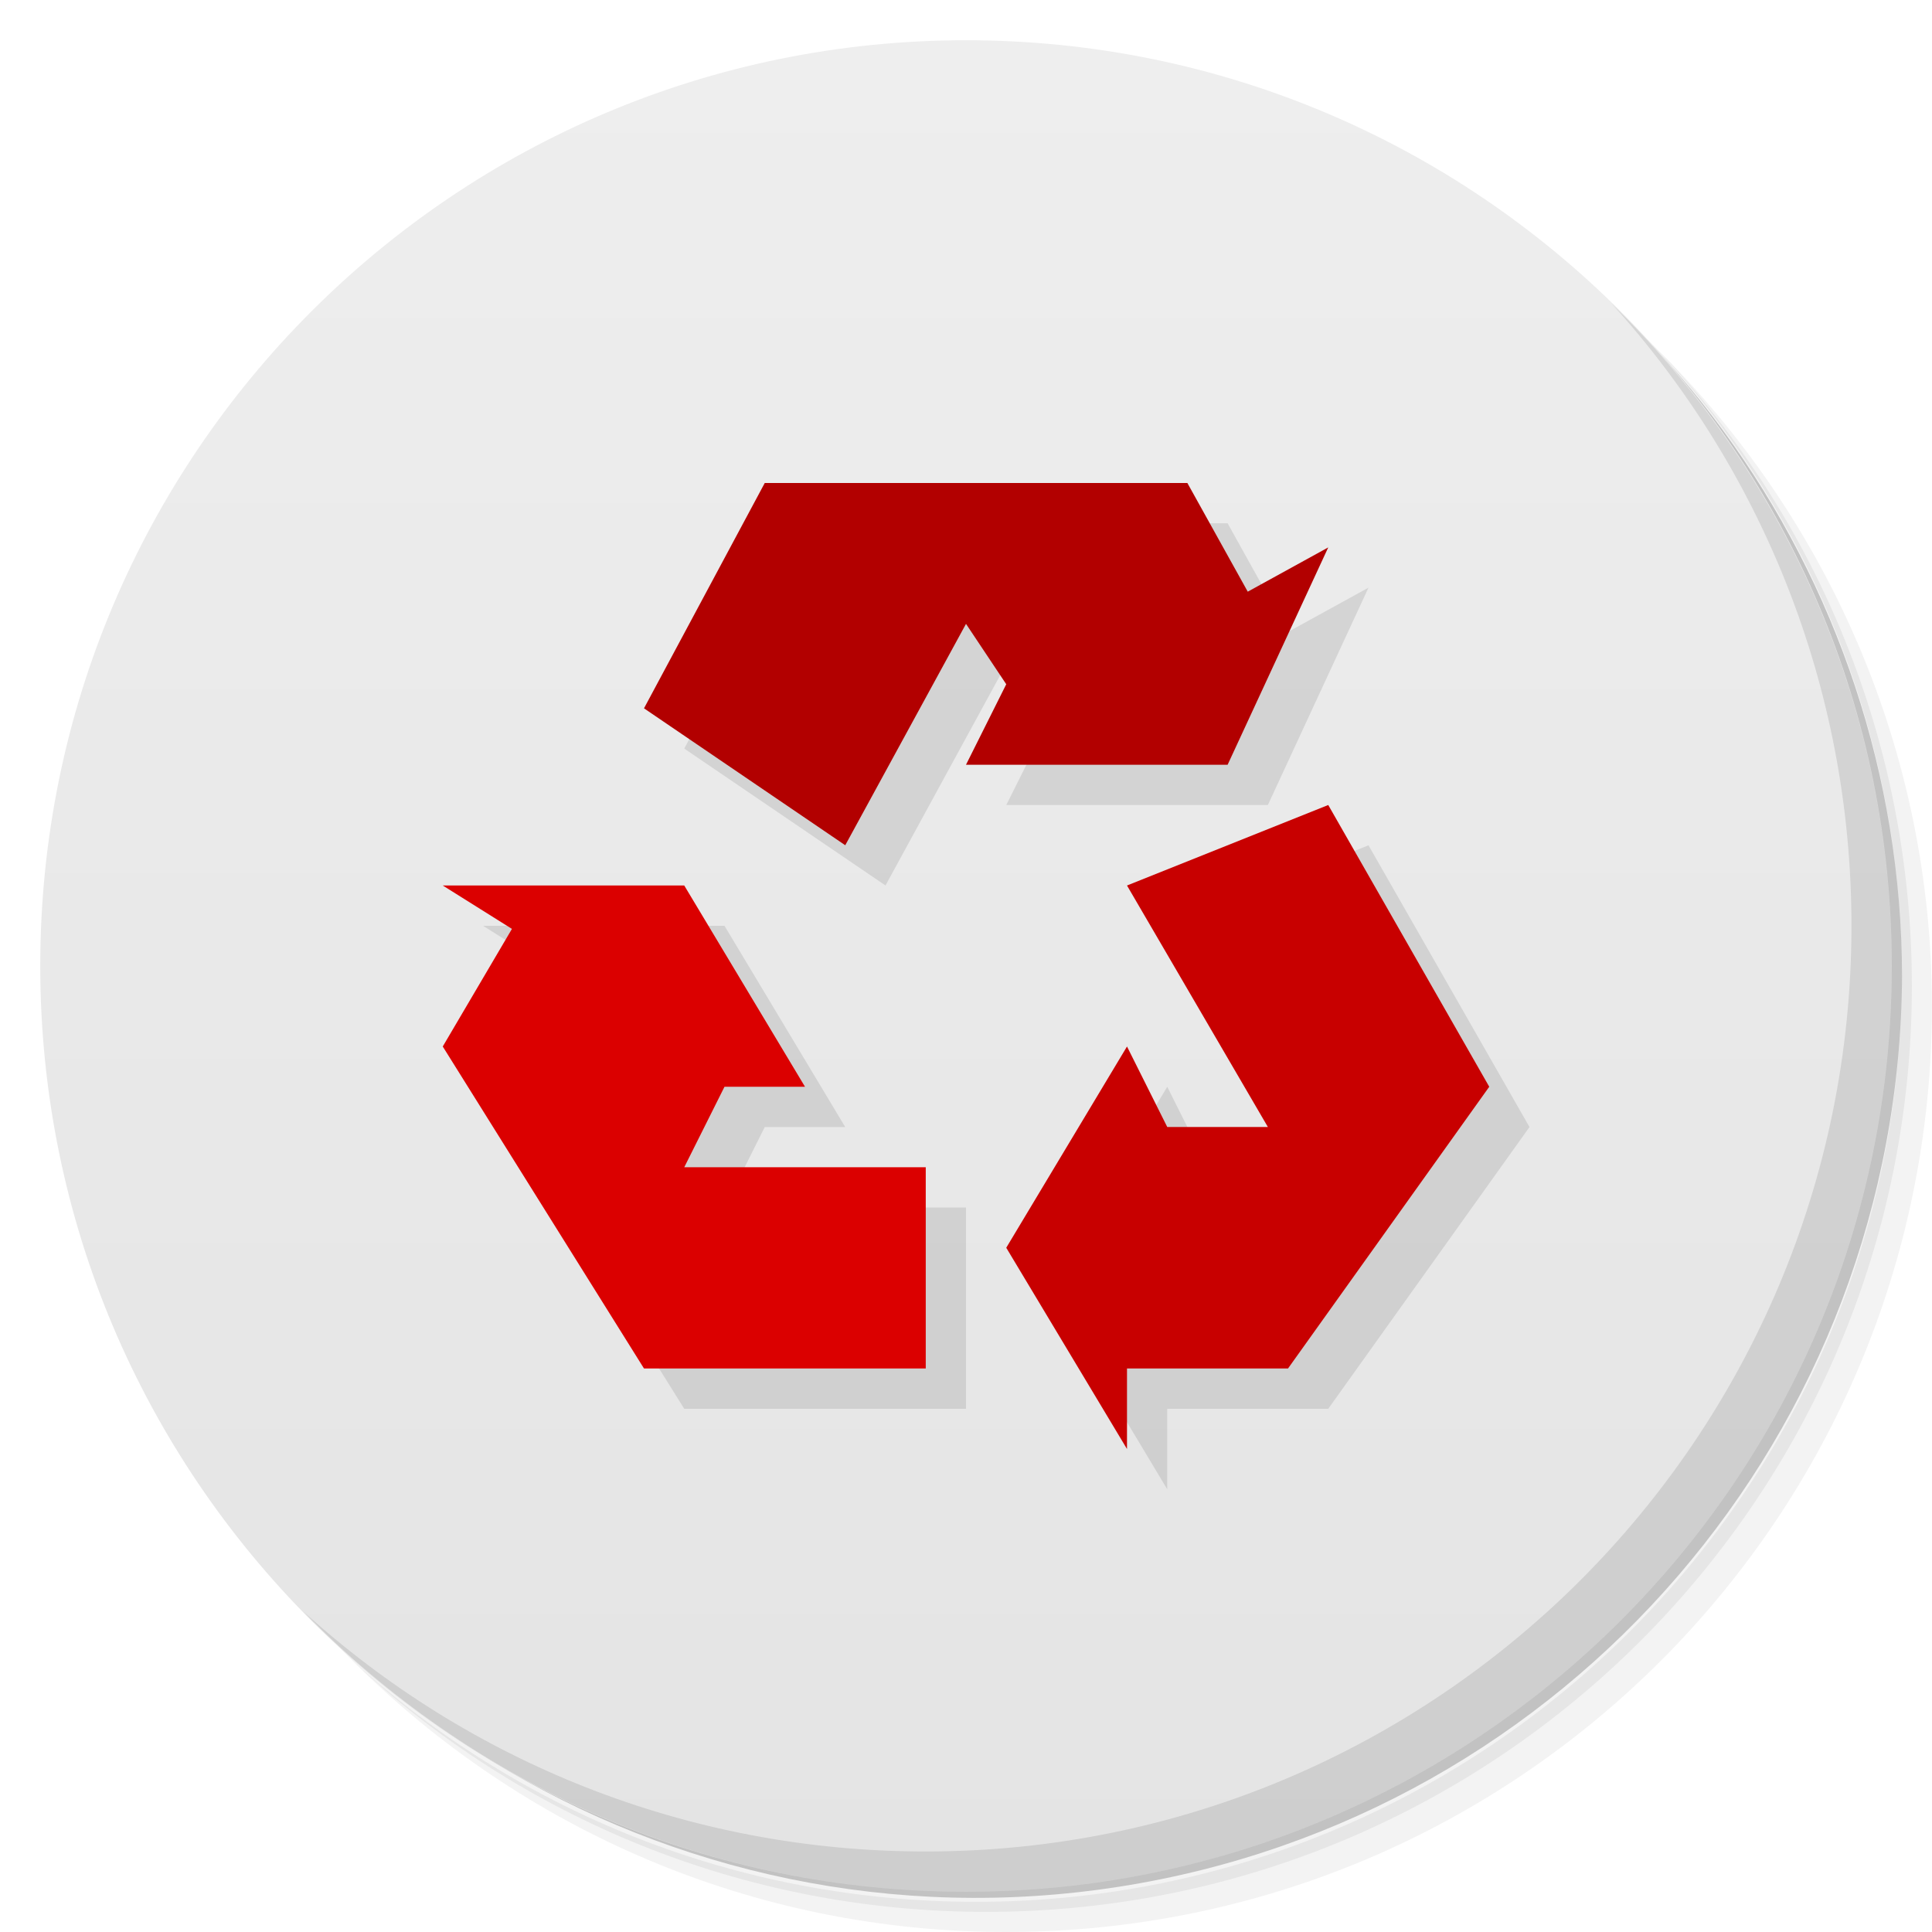
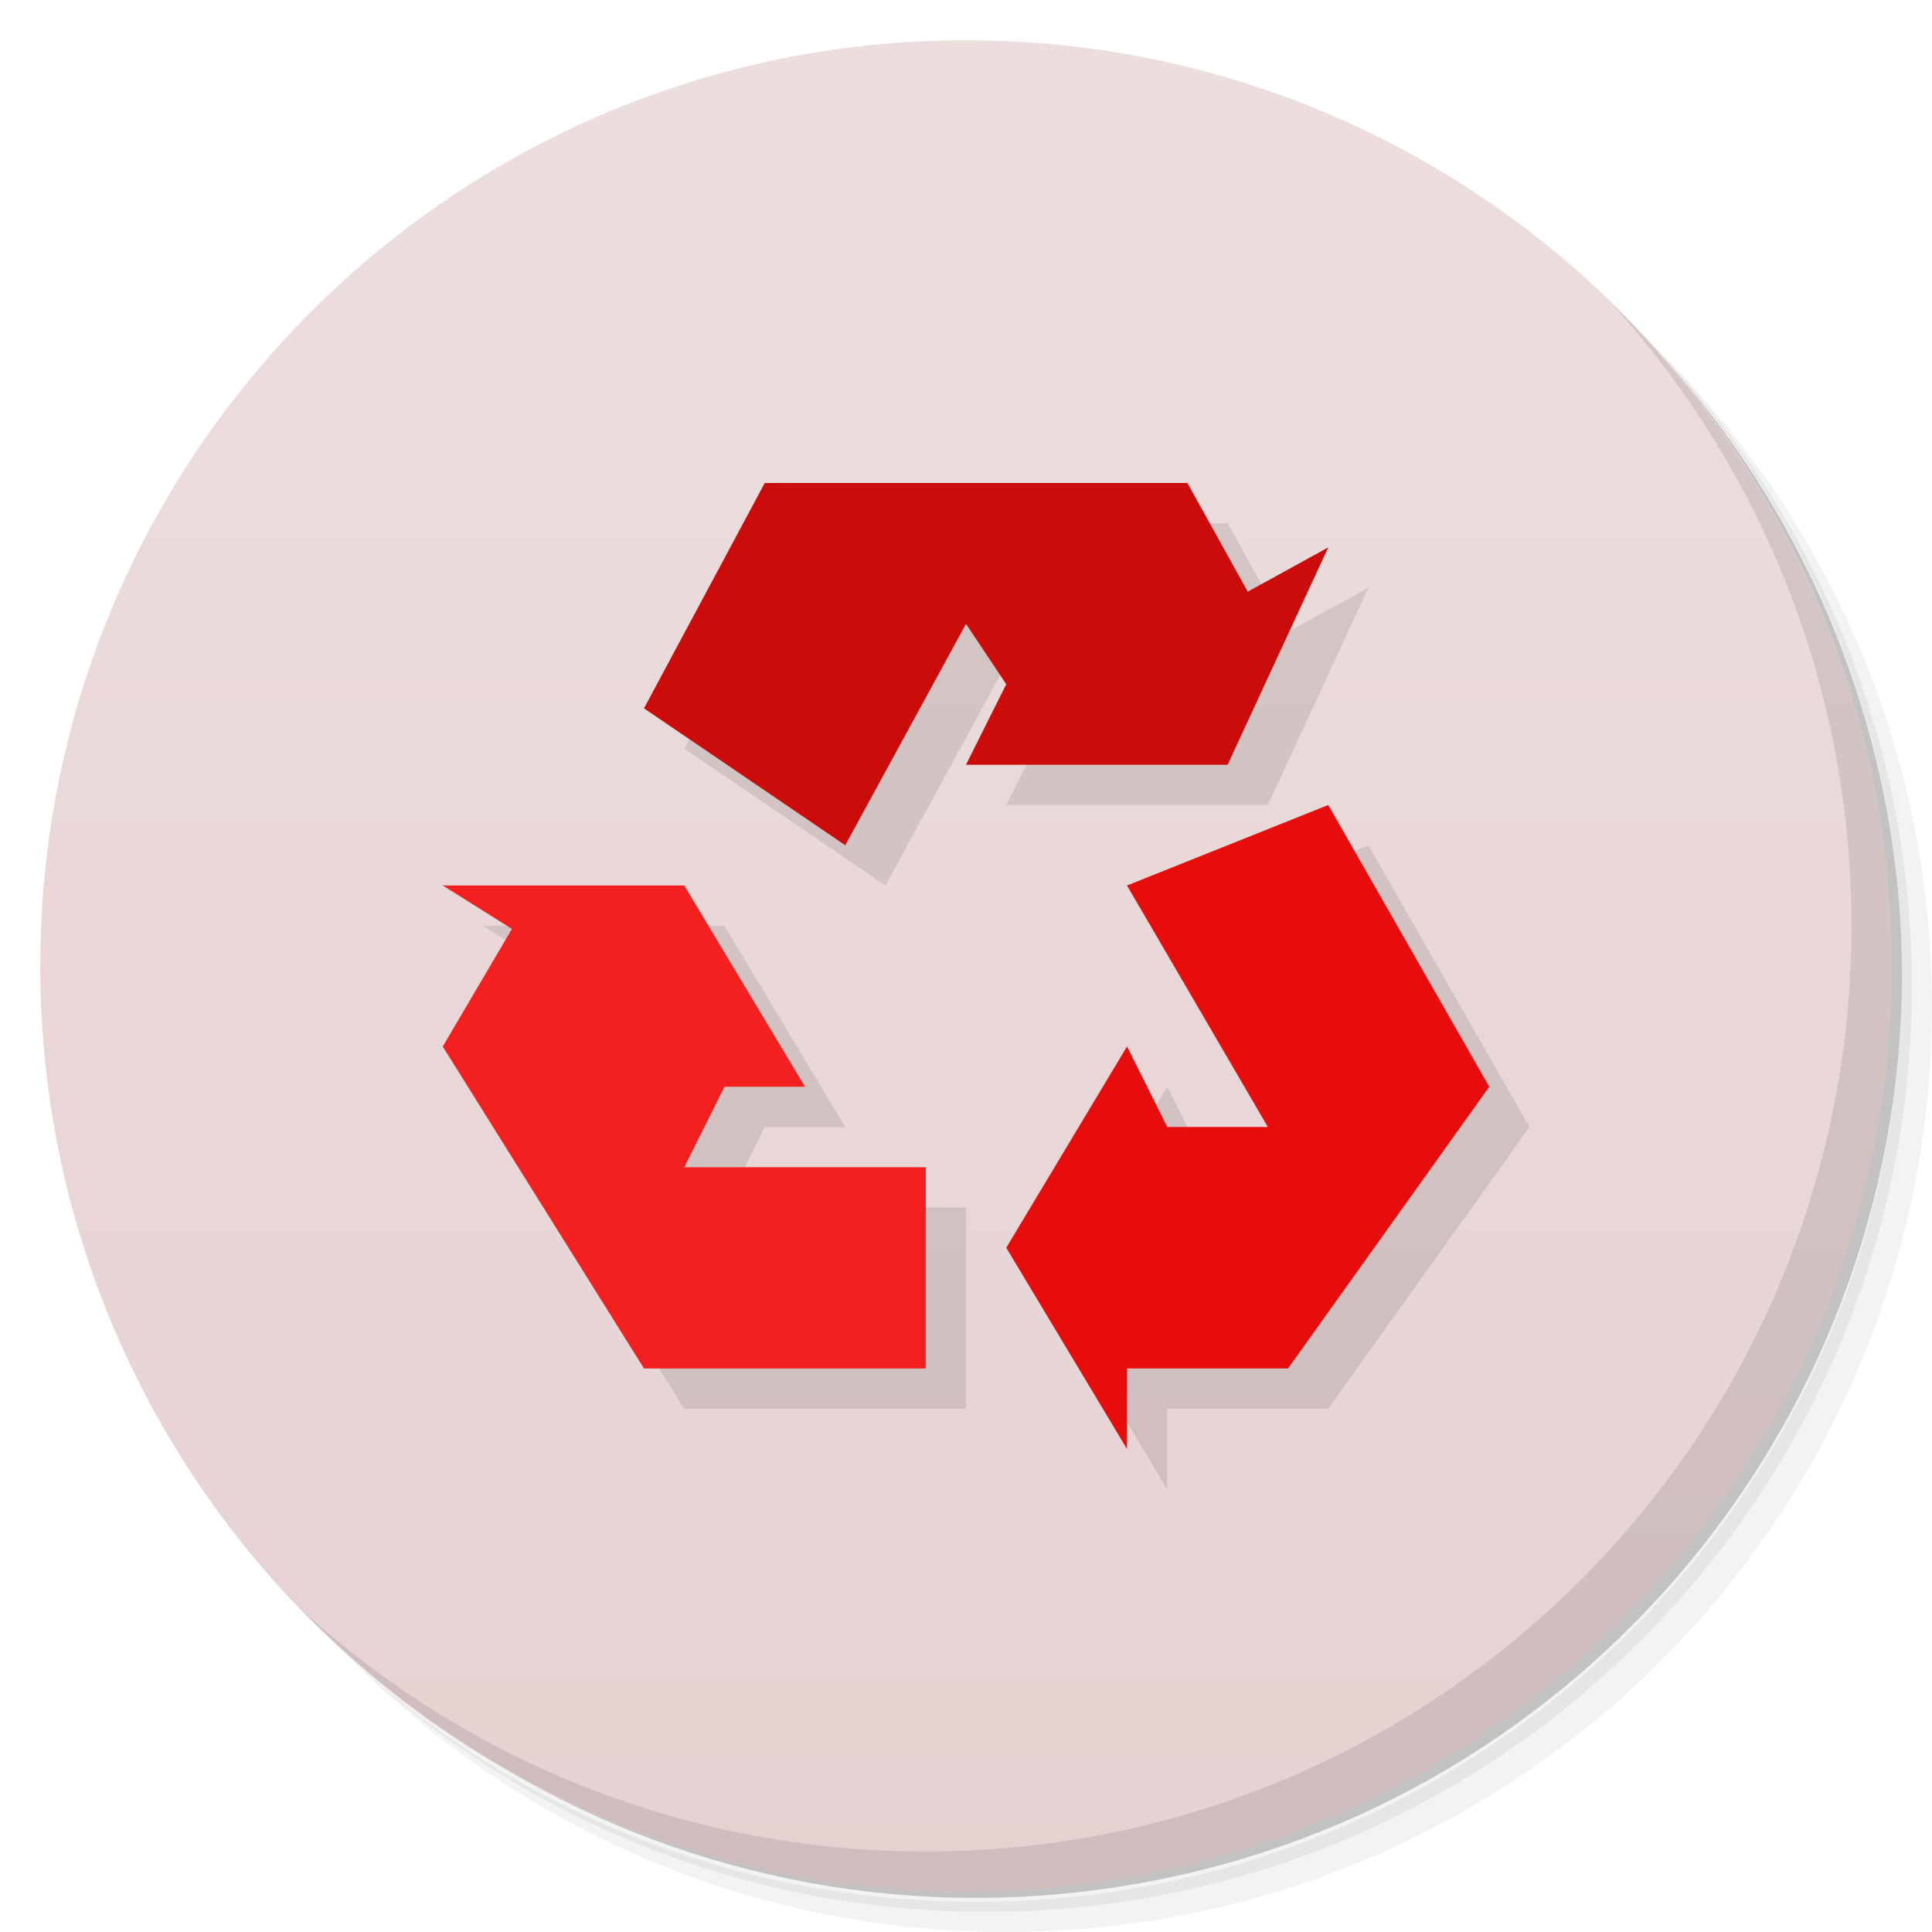
- <svg xmlns="http://www.w3.org/2000/svg" viewBox="0 0 48 48">
+ <svg xmlns="http://www.w3.org/2000/svg" version="1.1" viewBox="0 0 48 48">
  <defs>
-     <linearGradient id="linearGradient3764" x1="1" x2="47" gradientUnits="userSpaceOnUse" gradientTransform="matrix(0,-1,1,0,-1.5e-6,48)">
-       <stop style="stop-color:#e4e4e4;stop-opacity:1" />
-       <stop offset="1" style="stop-color:#eee;stop-opacity:1" />
+     <linearGradient id="bg" x1="1" x2="47" gradientTransform="matrix(0 -1 1 0 -1.5e-6 48)" gradientUnits="userSpaceOnUse">
+       <stop style="stop-color:#e6d1d1" offset="0" />
+       <stop style="stop-color:#eddede" offset="1" />
    </linearGradient>
  </defs>
-   <g>
-     <path d="m 36.31 5 c 5.859 4.062 9.688 10.831 9.688 18.5 c 0 12.426 -10.07 22.5 -22.5 22.5 c -7.669 0 -14.438 -3.828 -18.5 -9.688 c 1.037 1.822 2.306 3.499 3.781 4.969 c 4.085 3.712 9.514 5.969 15.469 5.969 c 12.703 0 23 -10.298 23 -23 c 0 -5.954 -2.256 -11.384 -5.969 -15.469 c -1.469 -1.475 -3.147 -2.744 -4.969 -3.781 z m 4.969 3.781 c 3.854 4.113 6.219 9.637 6.219 15.719 c 0 12.703 -10.297 23 -23 23 c -6.081 0 -11.606 -2.364 -15.719 -6.219 c 4.16 4.144 9.883 6.719 16.219 6.719 c 12.703 0 23 -10.298 23 -23 c 0 -6.335 -2.575 -12.06 -6.719 -16.219 z" style="opacity:0.05" />
-     <path d="m 41.28 8.781 c 3.712 4.085 5.969 9.514 5.969 15.469 c 0 12.703 -10.297 23 -23 23 c -5.954 0 -11.384 -2.256 -15.469 -5.969 c 4.113 3.854 9.637 6.219 15.719 6.219 c 12.703 0 23 -10.298 23 -23 c 0 -6.081 -2.364 -11.606 -6.219 -15.719 z" style="opacity:0.1" />
-     <path d="m 31.25 2.375 c 8.615 3.154 14.75 11.417 14.75 21.13 c 0 12.426 -10.07 22.5 -22.5 22.5 c -9.708 0 -17.971 -6.135 -21.12 -14.75 a 23 23 0 0 0 44.875 -7 a 23 23 0 0 0 -16 -21.875 z" style="opacity:0.2" />
-   </g>
-   <g>
-     <path d="m 24 1 c 12.703 0 23 10.297 23 23 c 0 12.703 -10.297 23 -23 23 -12.703 0 -23 -10.297 -23 -23 0 -12.703 10.297 -23 23 -23 z" style="fill:url(#linearGradient3764);fill-opacity:1" />
-   </g>
-   <g>
-     <g>
-       <g transform="translate(1,1)">
-         <g style="opacity:0.1">
-      
-     </g>
-       </g>
-     </g>
-   </g>
-   <g>
-     <g>
-       <g>
-         <path d="m 20 13 -3 5.598 5 3.402 l 3 -5.5 1 1.5 -1 2 6.5 0 2.5 -5.4 -2 1.1 l -1.5 -2.699 -10.5 0 m 14 8 -5 2 3.5 6 -2.5 0 -1 -2 -3 5 3 5 0 -2 4 0 5 -7 -4 -7 z m -22 2 1.719 1.078 -1.719 2.922 l 5 8 7 0 0 -5 -6 0 1 -2 2 0 -3 -5 -6 0 z" style="fill:#000;opacity:0.1;fill-opacity:1;stroke:none;fill-rule:nonzero" />
-         <path d="m 23,34 0,-5 -6,0 1,-2 2,0 -3,-5 -6,0 1.719,1.078 L 11,26 l 5,8" style="fill:#db0000;fill-opacity:1;stroke:none;fill-rule:nonzero" />
-         <path d="m 33 20 -5 2 3.5 6 -2.5 0 -1 -2 -3 5 3 5 0 -2 4 0 5 -7" style="fill:#c80000;fill-opacity:1;stroke:none;fill-rule:nonzero" />
-         <path d="M 16,17.598 21,21 24,15.5 25,17 24,19 30.5,19 33,13.6 31,14.7 29.5,12 19,12" style="fill:#b20000;fill-opacity:1;stroke:none;fill-rule:nonzero" />
-       </g>
-     </g>
-   </g>
-   <g>
-     <path d="m 40.03 7.531 c 3.712 4.084 5.969 9.514 5.969 15.469 0 12.703 -10.297 23 -23 23 c -5.954 0 -11.384 -2.256 -15.469 -5.969 4.178 4.291 10.01 6.969 16.469 6.969 c 12.703 0 23 -10.298 23 -23 0 -6.462 -2.677 -12.291 -6.969 -16.469 z" style="opacity:0.1" />
-   </g>
+   <path d="m36.31 5c5.859 4.062 9.688 10.831 9.688 18.5 0 12.426-10.07 22.5-22.5 22.5-7.669 0-14.438-3.828-18.5-9.688 1.037 1.822 2.306 3.499 3.781 4.969 4.085 3.712 9.514 5.969 15.469 5.969 12.703 0 23-10.298 23-23 0-5.954-2.256-11.384-5.969-15.469-1.469-1.475-3.147-2.744-4.969-3.781zm4.969 3.781c3.854 4.113 6.219 9.637 6.219 15.719 0 12.703-10.297 23-23 23-6.081 0-11.606-2.364-15.719-6.219 4.16 4.144 9.883 6.719 16.219 6.719 12.703 0 23-10.298 23-23 0-6.335-2.575-12.06-6.719-16.219z" style="opacity:.05" />
+   <path d="m41.28 8.781c3.712 4.085 5.969 9.514 5.969 15.469 0 12.703-10.297 23-23 23-5.954 0-11.384-2.256-15.469-5.969 4.113 3.854 9.637 6.219 15.719 6.219 12.703 0 23-10.298 23-23 0-6.081-2.364-11.606-6.219-15.719z" style="opacity:.1" />
+   <path d="m31.25 2.375c8.615 3.154 14.75 11.417 14.75 21.13 0 12.426-10.07 22.5-22.5 22.5-9.708 0-17.971-6.135-21.12-14.75a23 23 0 0 0 44.875-7 23 23 0 0 0-16-21.875z" style="opacity:.2" />
+   <path d="m24 1c12.703 0 23 10.297 23 23s-10.297 23-23 23-23-10.297-23-23 10.297-23 23-23z" style="fill:url(#bg)" />
+   <g transform="translate(1,1)" />
+   <path d="m20 13-3 5.598 5 3.402 3-5.5 1 1.5-1 2h6.5l2.5-5.4-2 1.1-1.5-2.699h-10.5m14 8-5 2 3.5 6h-2.5l-1-2-3 5 3 5v-2h4l5-7zm-22 2 1.719 1.078-1.719 2.922 5 8h7v-5h-6l1-2h2l-3-5z" style="opacity:.1" />
+   <path d="m23 34v-5h-6l1-2h2l-3-5h-6l1.719 1.078-1.719 2.922 5 8" style="fill:#f41f1f" />
+   <path d="m33 20-5 2 3.5 6h-2.5l-1-2-3 5 3 5v-2h4l5-7" style="fill:#e80d0d" />
+   <path d="m16 17.598 5 3.402 3-5.5 1 1.5-1 2h6.5l2.5-5.4-2 1.1-1.5-2.7h-10.5" style="fill:#cc0b0b" />
+   <path d="m40.03 7.531c3.712 4.084 5.969 9.514 5.969 15.469 0 12.703-10.297 23-23 23-5.954 0-11.384-2.256-15.469-5.969 4.178 4.291 10.01 6.969 16.469 6.969 12.703 0 23-10.298 23-23 0-6.462-2.677-12.291-6.969-16.469z" style="opacity:.1" />
</svg>
